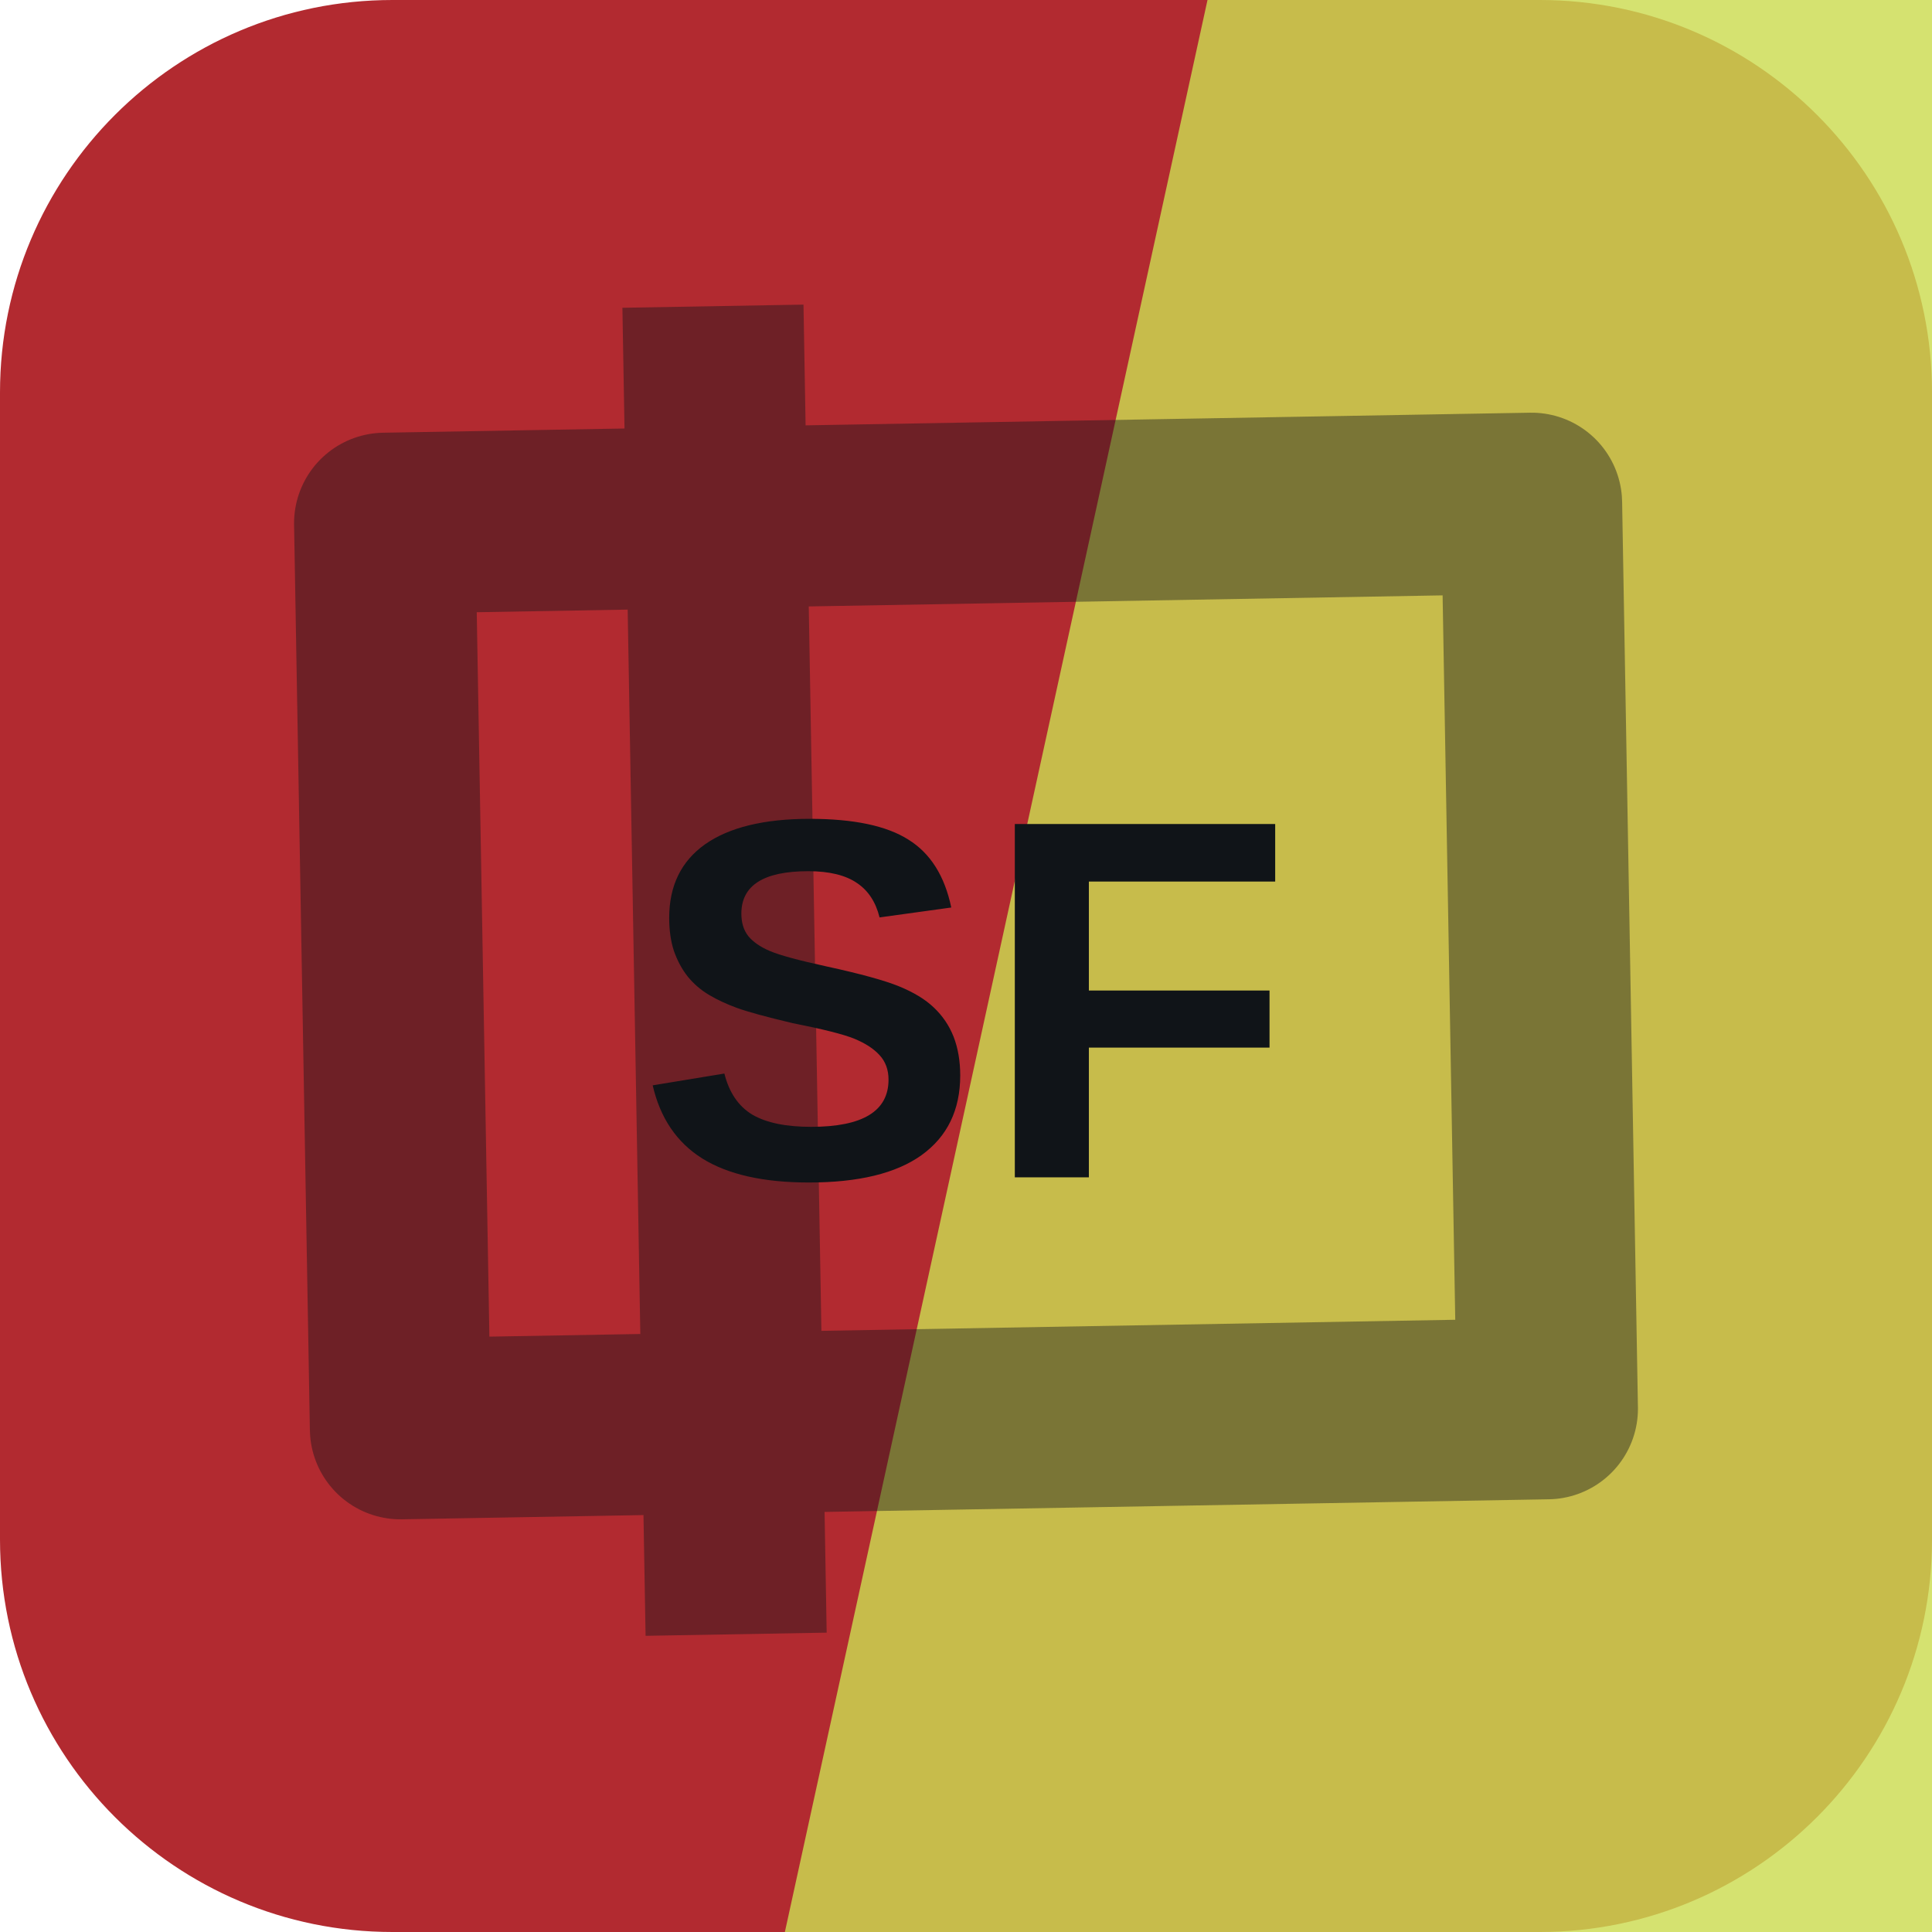
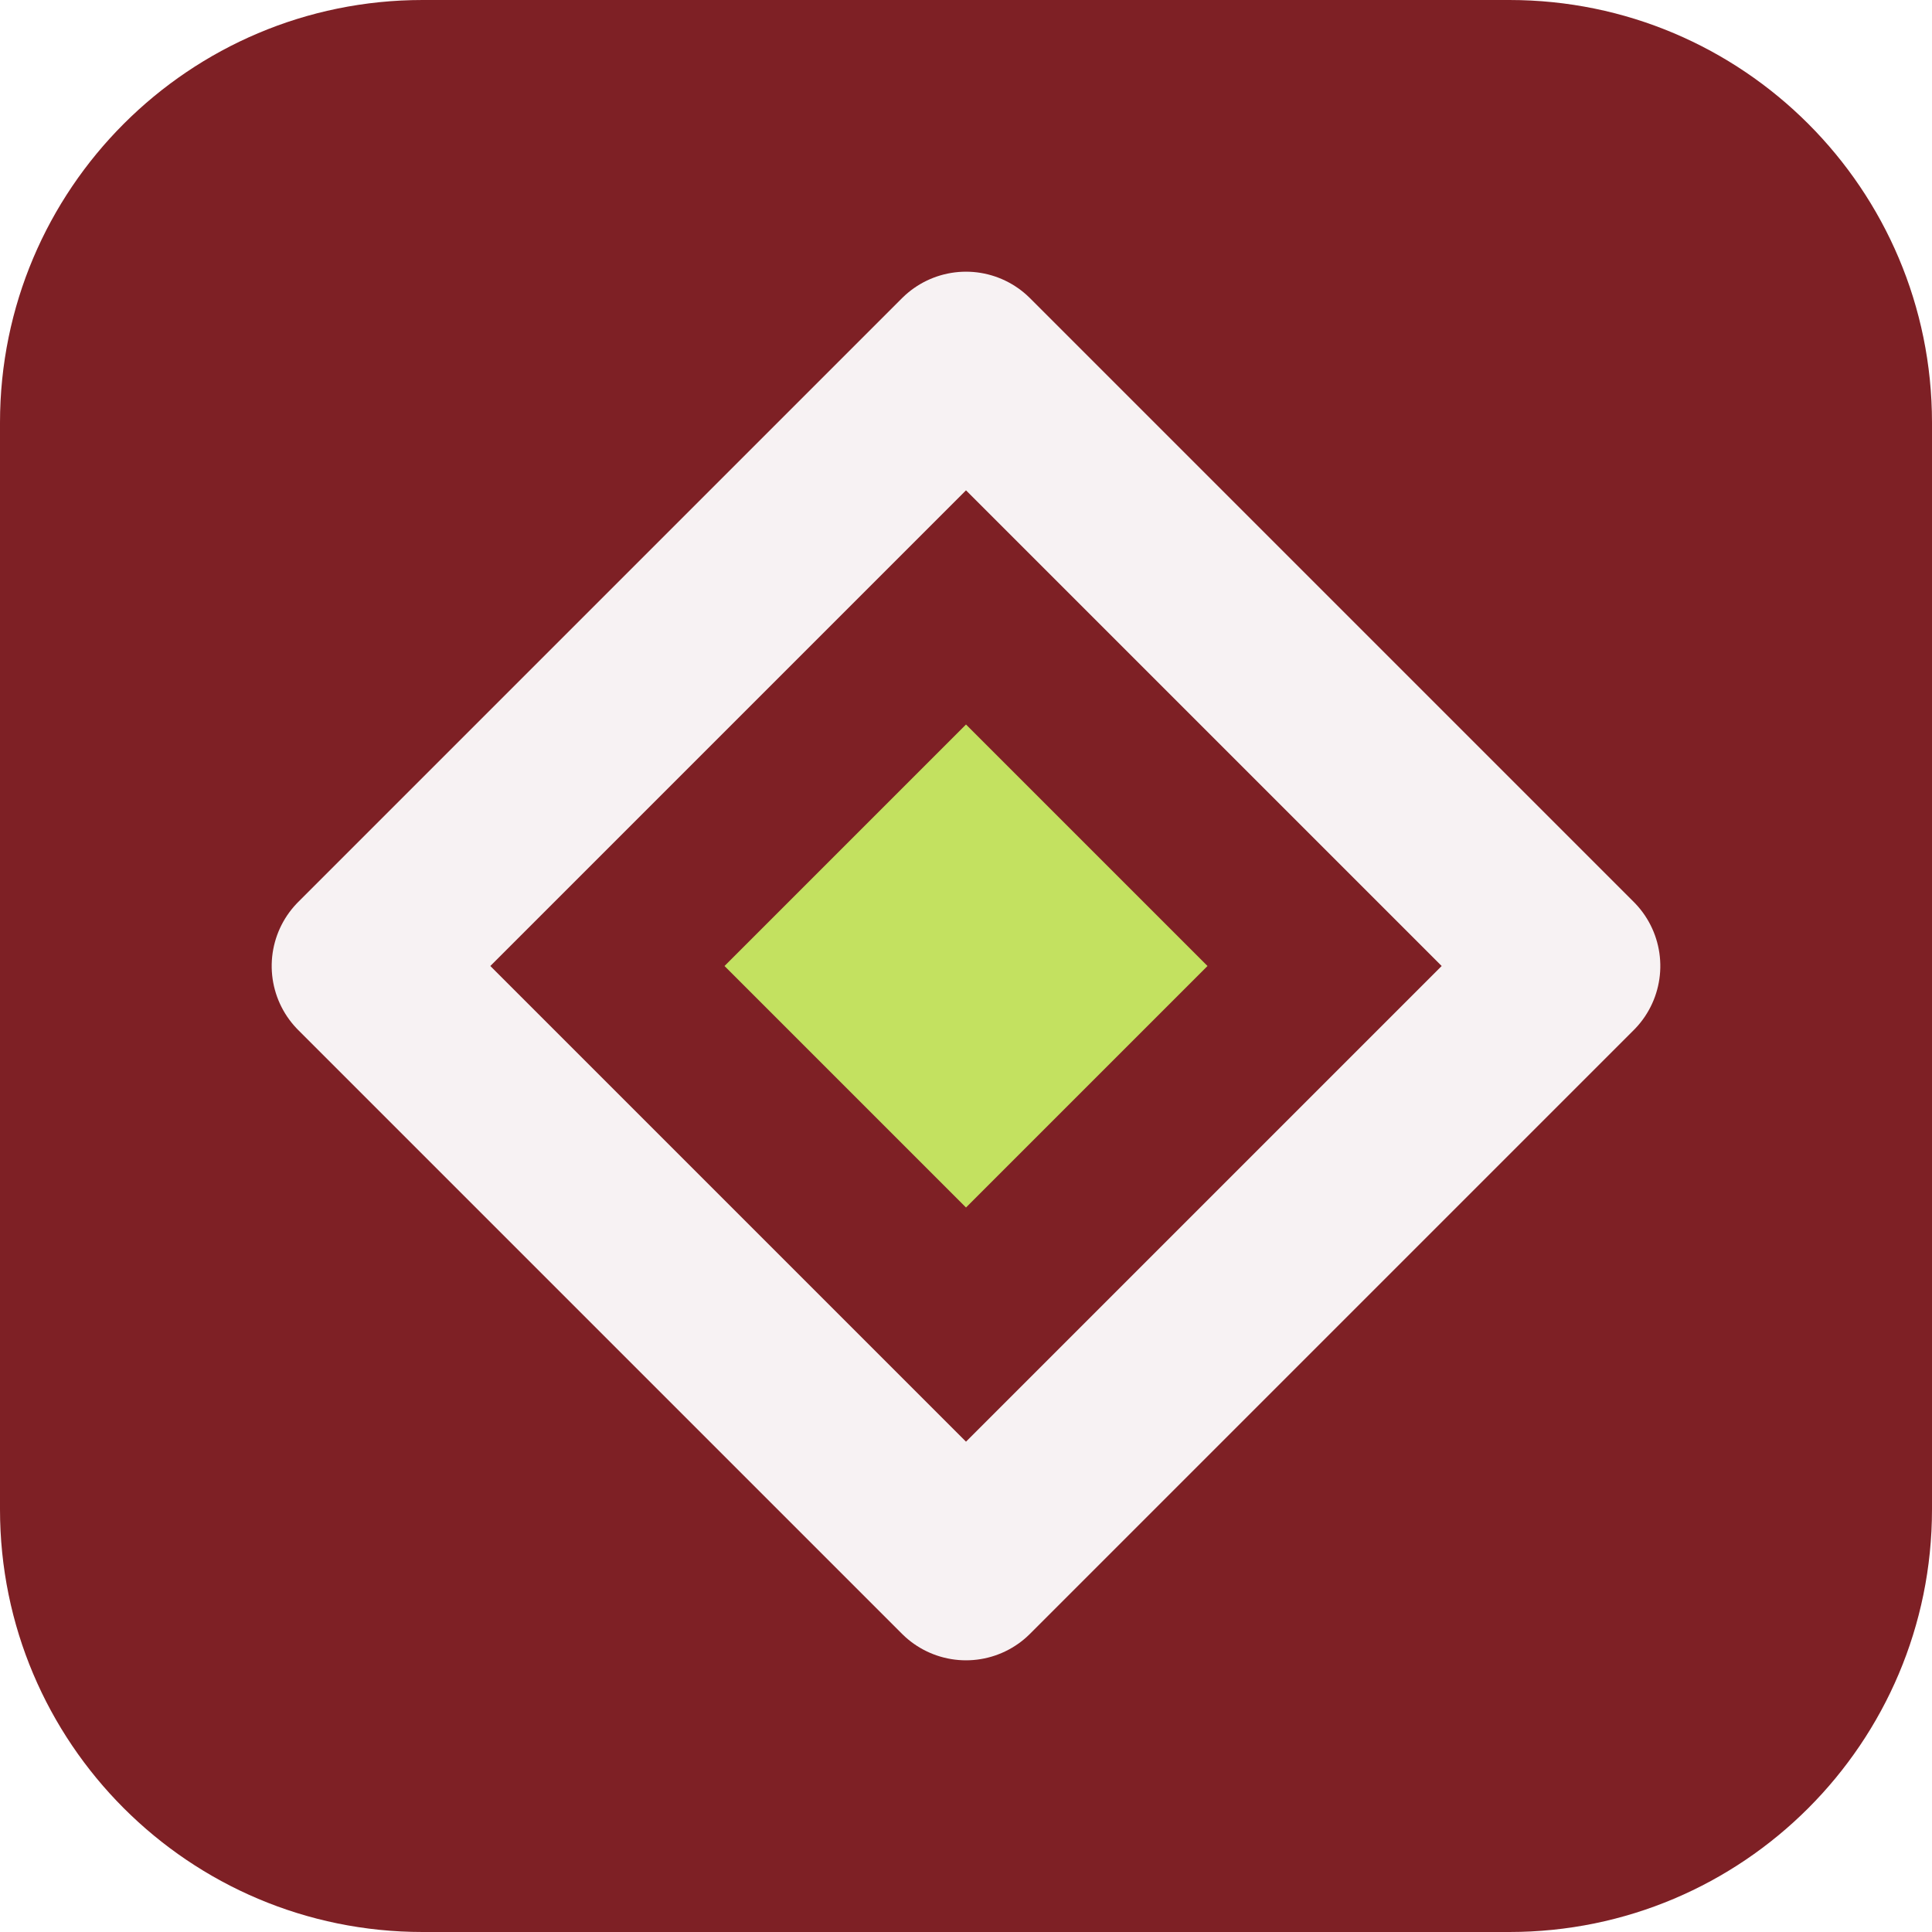
<svg xmlns="http://www.w3.org/2000/svg" width="64" height="64" viewBox="0 0 64 64" role="img">
-   <rect width="64" height="64" rx="13" fill="hsl(357 62% 43%)" />
-   <path d="M40 0h24v64H26Z" fill="hsl(67 67% 59%)" opacity="0.82" />
-   <g transform="rotate(269 32 32)" opacity="0.42">
-     <path d="M17 13h30v38H17zM10 24h44" fill="none" stroke="#101418" stroke-width="6" stroke-linejoin="round" />
+   <rect width="64" height="64" rx="14" fill="hsl(357 59% 31%)" />
+   <g transform="rotate(90 32 32)">
+     <path d="M32 12 52 32 32 52 12 32Z" fill="none" stroke="hsl(357 24% 96%)" stroke-width="6" stroke-linejoin="round" />
+     <path d="M32 24 40 32 32 40 24 32Z" fill="hsl(74 68% 63%)" />
  </g>
-   <text x="32" y="39" text-anchor="middle" fill="#101418" font-family="Arial,Helvetica,sans-serif" font-size="17" font-weight="700" letter-spacing="0">SF</text>
</svg>
